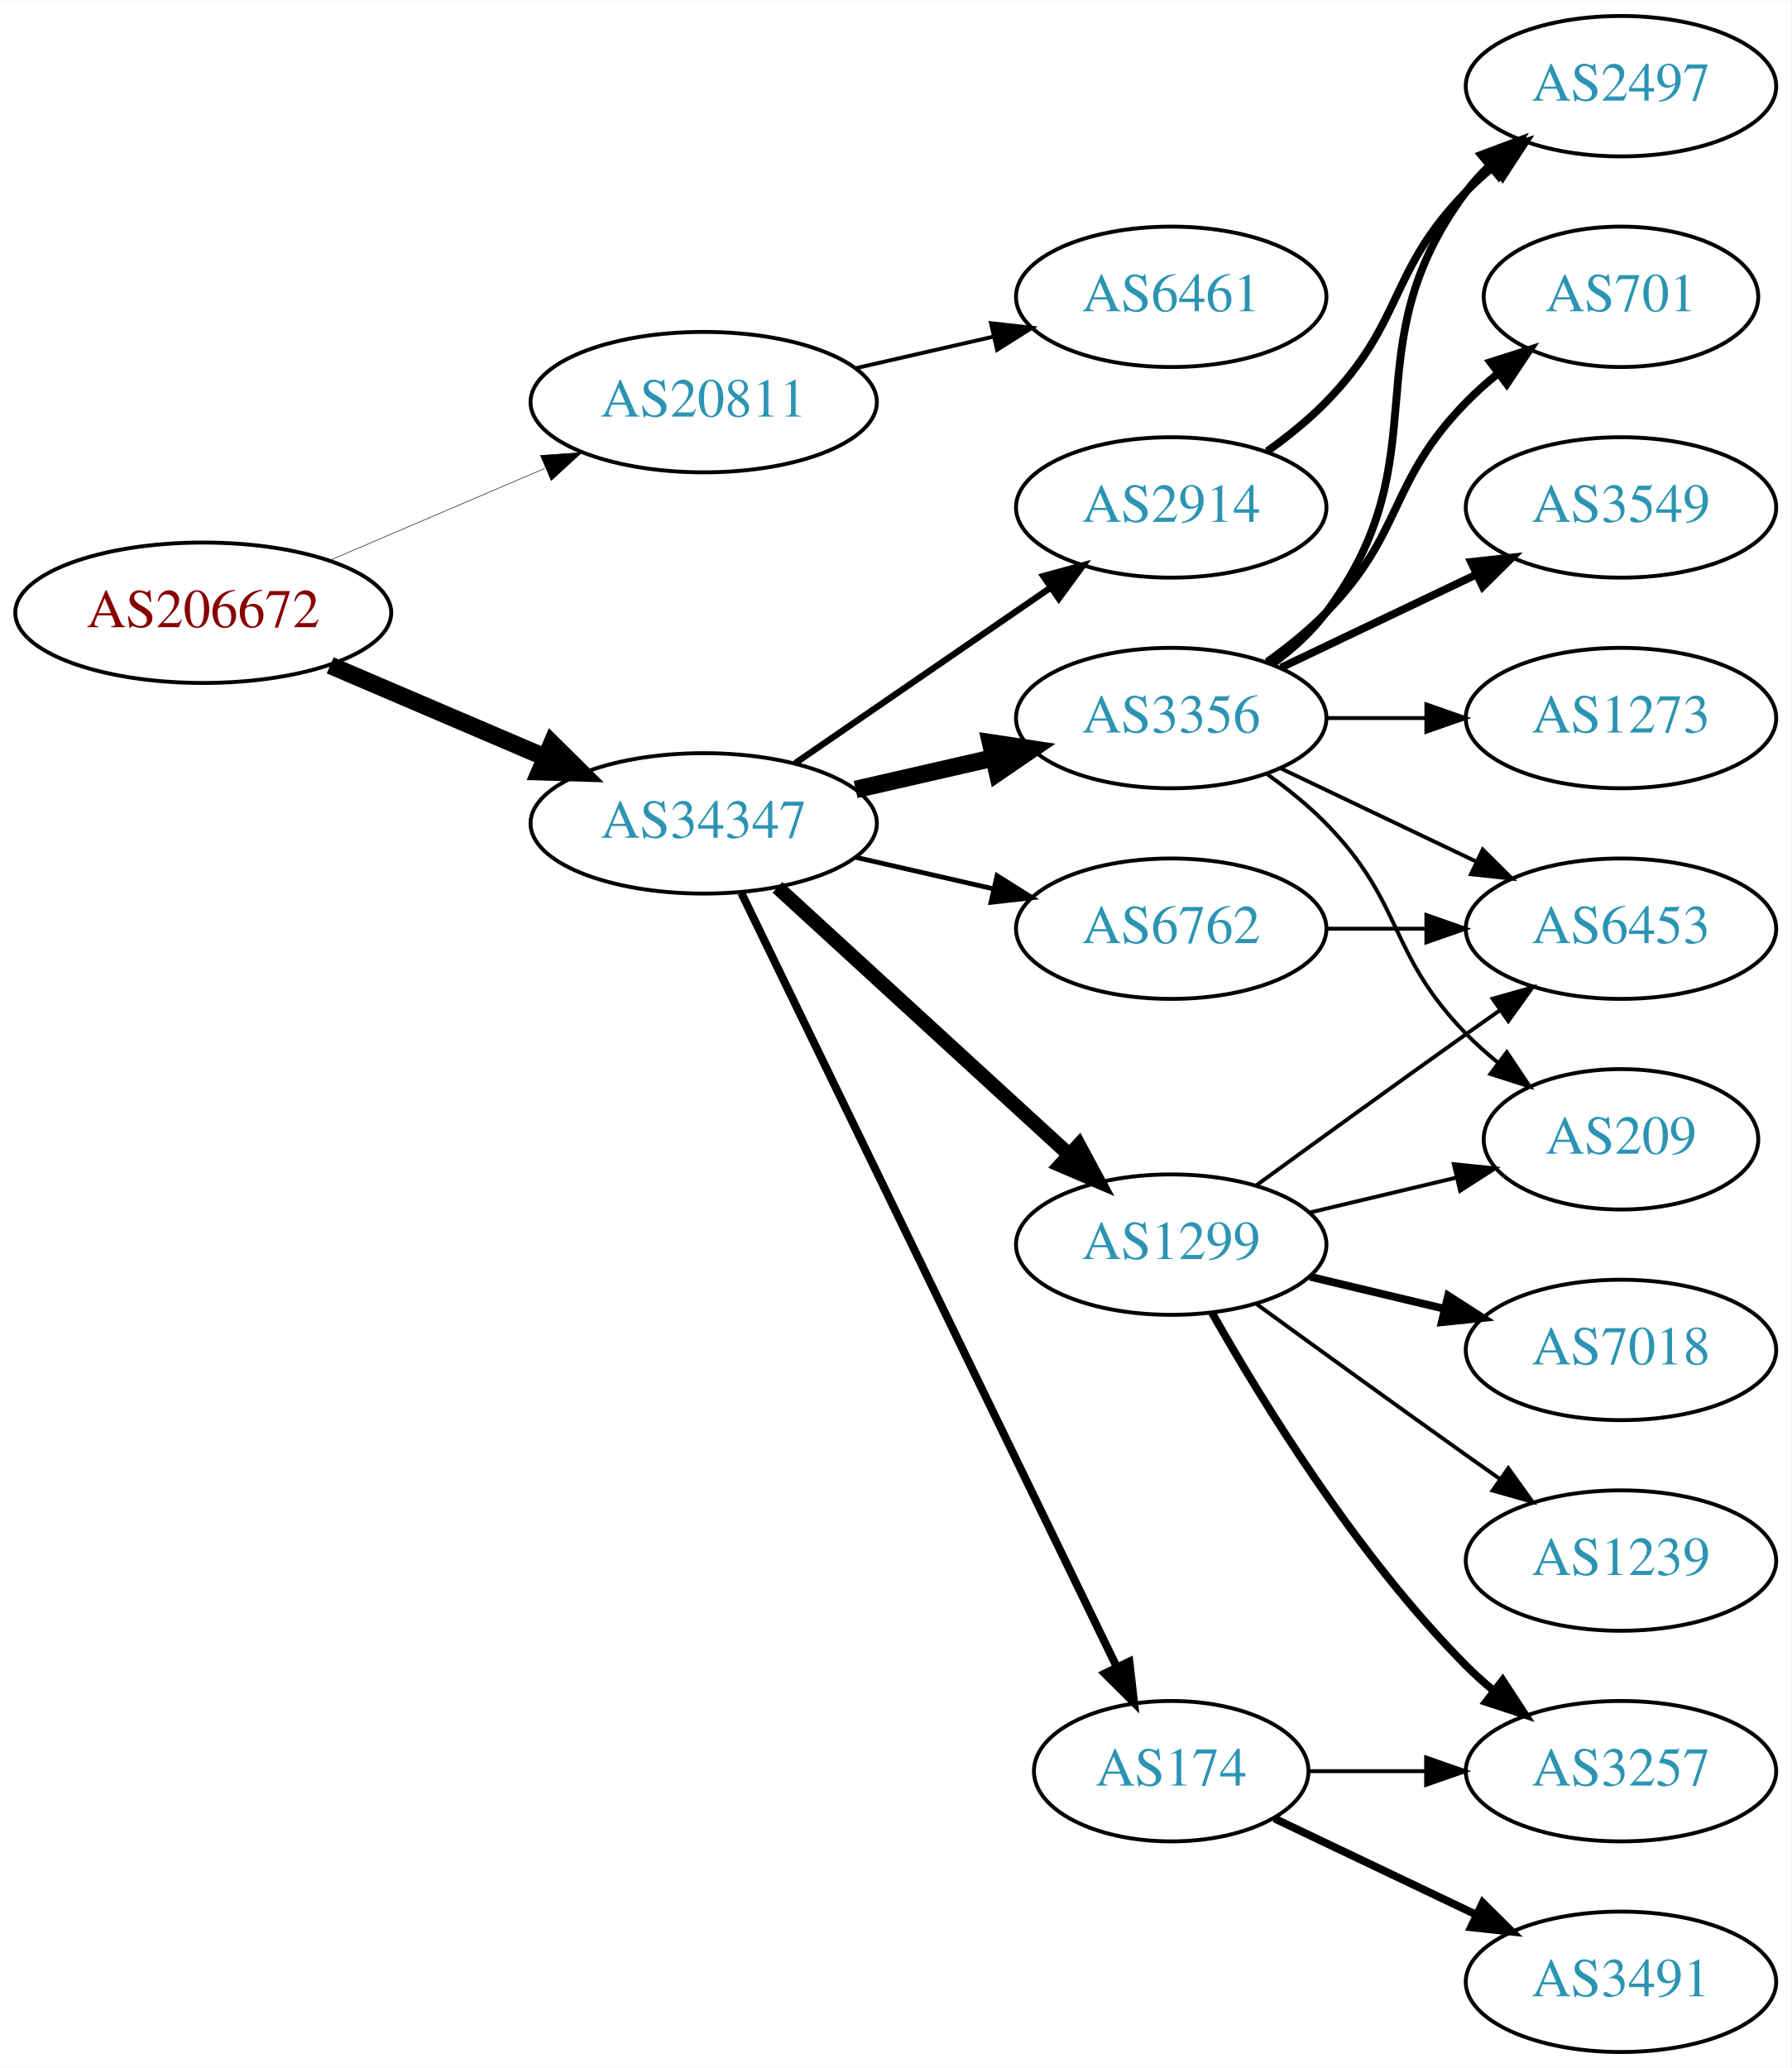
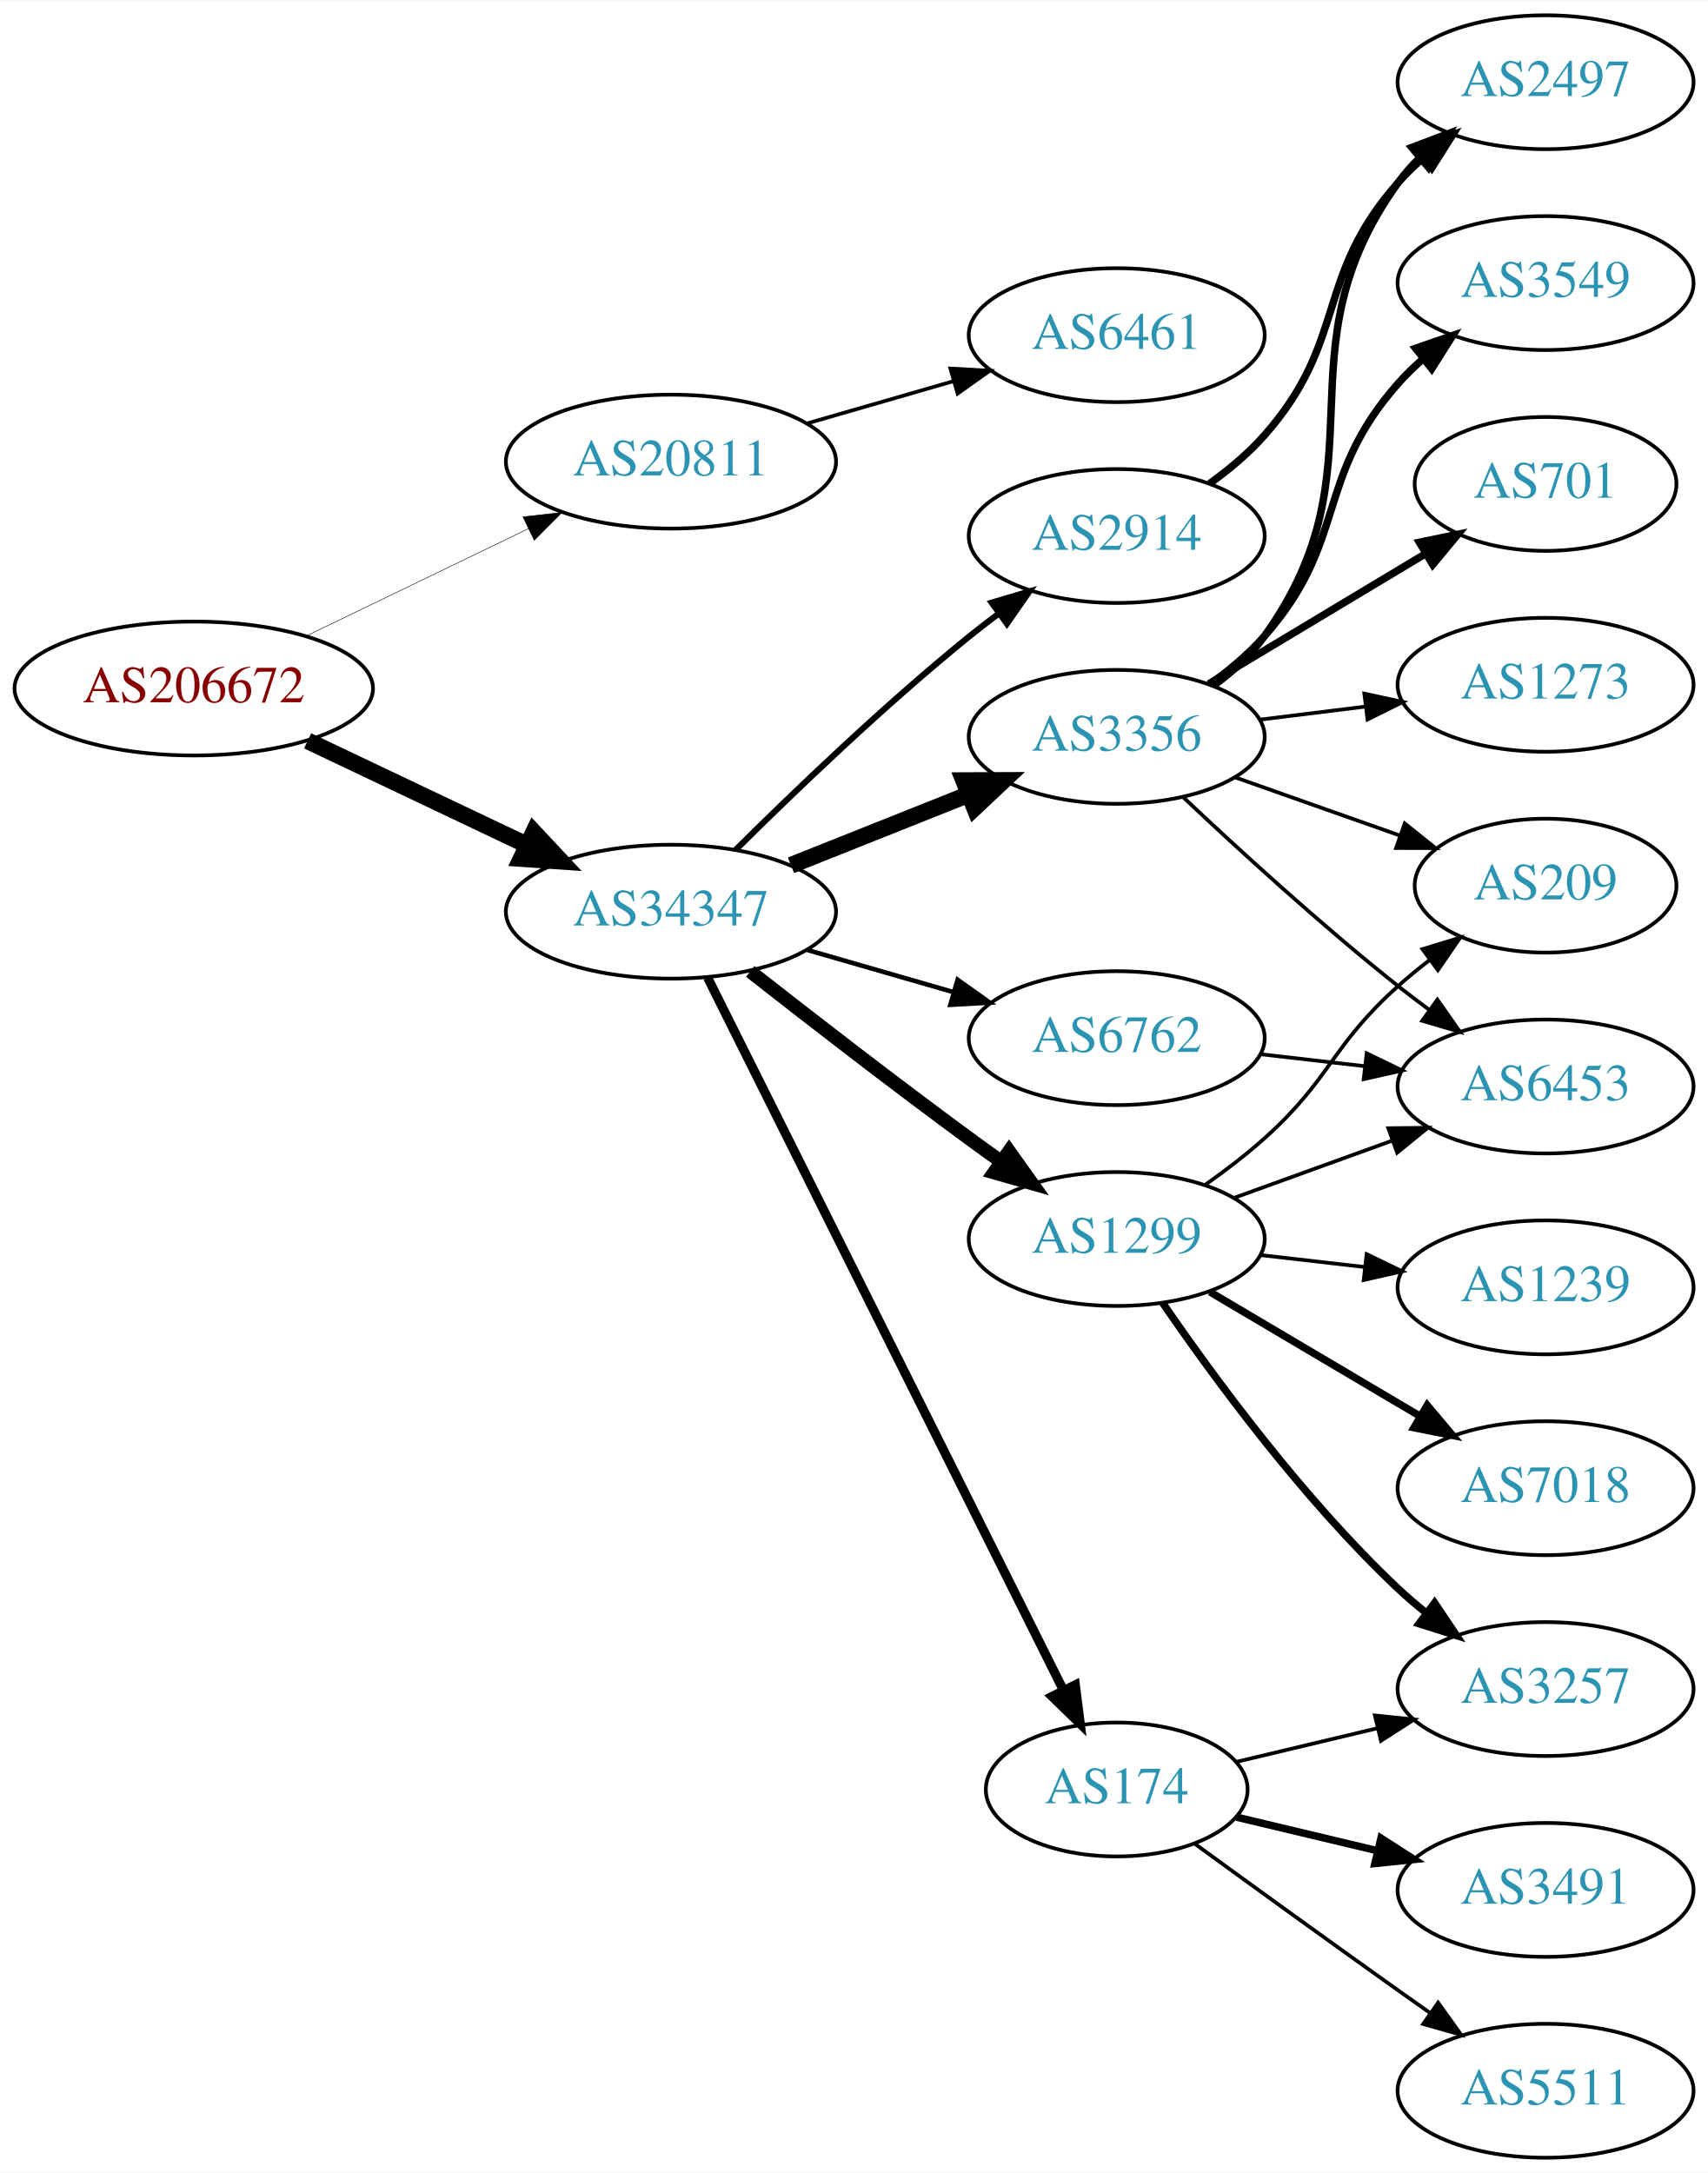
- <svg xmlns="http://www.w3.org/2000/svg" xmlns:xlink="http://www.w3.org/1999/xlink" width="459pt" height="530pt" viewBox="0.00 0.00 459.17 530.00">
-   <g id="graph0" class="graph" transform="scale(1 1) rotate(0) translate(4 526)">
-     <polygon fill="white" stroke="none" points="-4,4 -4,-526 455.17,-526 455.17,4 -4,4" />
+ <svg xmlns="http://www.w3.org/2000/svg" xmlns:xlink="http://www.w3.org/1999/xlink" width="459pt" height="584pt" viewBox="0.00 0.00 459.17 584.00">
+   <g id="graph0" class="graph" transform="scale(1 1) rotate(0) translate(4 580)">
+     <polygon fill="white" stroke="none" points="-4,4 -4,-580 455.17,-580 455.17,4 -4,4" />
    <g id="node1" class="node">
      <g id="a_node1">
        <a xlink:href="/asn/206672" xlink:title="AS206672 ~ Logispin Austria GmbH [AT]">
-           <ellipse fill="#ffffff" stroke="black" cx="48.096" cy="-369" rx="48.192" ry="18" />
-           <text text-anchor="middle" x="48.096" y="-365.3" font-family="Times,serif" font-size="14.00" fill="#880000">AS206672</text>
+           <ellipse fill="#ffffff" stroke="black" cx="48.096" cy="-395" rx="48.192" ry="18" />
+           <text text-anchor="middle" x="48.096" y="-391.3" font-family="Times,serif" font-size="14.00" fill="#880000">AS206672</text>
        </a>
      </g>
    </g>
    <g id="node2" class="node">
      <g id="a_node2">
        <a xlink:href="/asn/20811" xlink:title="AS20811 ~ Brennercom S.p.A. [IT]">
-           <ellipse fill="#ffffff" stroke="black" cx="176.388" cy="-423" rx="44.393" ry="18" />
-           <text text-anchor="middle" x="176.388" y="-419.3" font-family="Times,serif" font-size="14.00" fill="#2c94b3">AS20811</text>
+           <ellipse fill="#ffffff" stroke="black" cx="176.388" cy="-456" rx="44.393" ry="18" />
+           <text text-anchor="middle" x="176.388" y="-452.3" font-family="Times,serif" font-size="14.00" fill="#2c94b3">AS20811</text>
        </a>
      </g>
    </g>
    <g id="edge1" class="edge">
-       <path fill="none" stroke="black" stroke-width="0.141" d="M80.639,-382.487C97.283,-389.604 117.873,-398.408 135.604,-405.989" />
-       <polygon fill="black" stroke="black" stroke-width="0.141" points="134.545,-409.343 145.116,-410.057 137.297,-402.907 134.545,-409.343" />
+       <path fill="none" stroke="black" stroke-width="0.136" d="M78.387,-409.148C96.171,-417.738 119.042,-428.784 138.108,-437.994" />
+       <polygon fill="black" stroke="black" stroke-width="0.136" points="136.597,-441.151 147.124,-442.348 139.641,-434.847 136.597,-441.151" />
    </g>
    <g id="node3" class="node">
      <g id="a_node3">
        <a xlink:href="/asn/34347" xlink:title="AS34347 ~ HALLAG Kommunal GmbH [AT]">
-           <ellipse fill="#ffffff" stroke="black" cx="176.388" cy="-315" rx="44.393" ry="18" />
-           <text text-anchor="middle" x="176.388" y="-311.3" font-family="Times,serif" font-size="14.00" fill="#2c94b3">AS34347</text>
+           <ellipse fill="#ffffff" stroke="black" cx="176.388" cy="-335" rx="44.393" ry="18" />
+           <text text-anchor="middle" x="176.388" y="-331.3" font-family="Times,serif" font-size="14.00" fill="#2c94b3">AS34347</text>
        </a>
      </g>
    </g>
    <g id="edge2" class="edge">
-       <path fill="none" stroke="black" stroke-width="4.5" d="M80.639,-355.513C97.283,-348.396 117.873,-339.592 135.604,-332.011" />
-       <polygon fill="black" stroke="black" stroke-width="4.5" points="137.469,-335.495 145.116,-327.943 134.373,-328.255 137.469,-335.495" />
+       <path fill="none" stroke="black" stroke-width="4.5" d="M78.706,-380.933C96.294,-372.577 118.772,-361.898 137.627,-352.94" />
+       <polygon fill="black" stroke="black" stroke-width="4.5" points="139.49,-356.414 146.832,-348.566 136.11,-349.301 139.49,-356.414" />
    </g>
    <g id="node4" class="node">
      <g id="a_node4">
        <a xlink:href="/asn/6461" xlink:title="AS6461 ~ Zayo Bandwidth [US]">
-           <ellipse fill="#ffffff" stroke="black" cx="296.23" cy="-450" rx="39.794" ry="18" />
-           <text text-anchor="middle" x="296.23" y="-446.3" font-family="Times,serif" font-size="14.00" fill="#2c94b3">AS6461</text>
+           <ellipse fill="#ffffff" stroke="black" cx="296.23" cy="-490" rx="39.794" ry="18" />
+           <text text-anchor="middle" x="296.23" y="-486.3" font-family="Times,serif" font-size="14.00" fill="#2c94b3">AS6461</text>
        </a>
      </g>
    </g>
    <g id="edge3" class="edge">
-       <path fill="none" stroke="black" d="M215.322,-431.692C226.563,-434.267 238.976,-437.111 250.599,-439.774" />
-       <polygon fill="black" stroke="black" points="250.031,-443.235 260.56,-442.057 251.595,-436.412 250.031,-443.235" />
+       <path fill="none" stroke="black" d="M213.064,-466.293C225.48,-469.876 239.536,-473.931 252.466,-477.662" />
+       <polygon fill="black" stroke="black" points="251.511,-481.029 262.09,-480.438 253.452,-474.303 251.511,-481.029" />
    </g>
    <g id="node5" class="node">
      <g id="a_node5">
-         <a xlink:href="/asn/2914" xlink:title="AS2914 ~ NTT America, Inc. [US]">
-           <ellipse fill="#ffffff" stroke="black" cx="296.23" cy="-396" rx="39.794" ry="18" />
-           <text text-anchor="middle" x="296.23" y="-392.3" font-family="Times,serif" font-size="14.00" fill="#2c94b3">AS2914</text>
+         <a xlink:href="/asn/3356" xlink:title="AS3356 ~ Level 3 Parent, LLC [US]">
+           <ellipse fill="#ffffff" stroke="black" cx="296.23" cy="-382" rx="39.794" ry="18" />
+           <text text-anchor="middle" x="296.23" y="-378.3" font-family="Times,serif" font-size="14.00" fill="#2c94b3">AS3356</text>
        </a>
      </g>
    </g>
    <g id="edge4" class="edge">
-       <path fill="none" stroke="black" stroke-width="1.636" d="M199.83,-330.426C218.412,-343.198 244.972,-361.455 265.352,-375.463" />
-       <polygon fill="black" stroke="black" stroke-width="1.636" points="263.443,-378.398 273.666,-381.178 267.408,-372.629 263.443,-378.398" />
+       <path fill="none" stroke="black" stroke-width="4.5" d="M208.658,-347.472C223.339,-353.327 240.983,-360.364 256.501,-366.553" />
+       <polygon fill="black" stroke="black" stroke-width="4.5" points="255.095,-370.232 265.842,-370.279 258.013,-362.917 255.095,-370.232" />
    </g>
    <g id="node6" class="node">
      <g id="a_node6">
-         <a xlink:href="/asn/3356" xlink:title="AS3356 ~ Level 3 Parent, LLC [US]">
-           <ellipse fill="#ffffff" stroke="black" cx="296.23" cy="-342" rx="39.794" ry="18" />
-           <text text-anchor="middle" x="296.23" y="-338.3" font-family="Times,serif" font-size="14.00" fill="#2c94b3">AS3356</text>
+         <a xlink:href="/asn/174" xlink:title="AS174 ~ Cogent Communications [US]">
+           <ellipse fill="#ffffff" stroke="black" cx="296.23" cy="-99" rx="35.194" ry="18" />
+           <text text-anchor="middle" x="296.23" y="-95.3" font-family="Times,serif" font-size="14.00" fill="#2c94b3">AS174</text>
        </a>
      </g>
    </g>
    <g id="edge5" class="edge">
-       <path fill="none" stroke="black" stroke-width="4.5" d="M215.322,-323.692C226.563,-326.267 238.976,-329.111 250.599,-331.774" />
-       <polygon fill="black" stroke="black" stroke-width="4.5" points="249.934,-335.661 260.56,-334.057 251.692,-327.985 249.934,-335.661" />
+       <path fill="none" stroke="black" stroke-width="2.455" d="M186.245,-317.262C206.769,-276.159 257.677,-174.207 281.948,-125.599" />
+       <polygon fill="black" stroke="black" stroke-width="2.455" points="285.095,-127.133 286.431,-116.622 278.832,-124.005 285.095,-127.133" />
    </g>
    <g id="node7" class="node">
      <g id="a_node7">
        <a xlink:href="/asn/1299" xlink:title="AS1299 ~ Telia Carrier [EU]">
-           <ellipse fill="#ffffff" stroke="black" cx="296.23" cy="-207" rx="39.794" ry="18" />
-           <text text-anchor="middle" x="296.23" y="-203.3" font-family="Times,serif" font-size="14.00" fill="#2c94b3">AS1299</text>
+           <ellipse fill="#ffffff" stroke="black" cx="296.23" cy="-247" rx="39.794" ry="18" />
+           <text text-anchor="middle" x="296.23" y="-243.3" font-family="Times,serif" font-size="14.00" fill="#2c94b3">AS1299</text>
        </a>
      </g>
    </g>
    <g id="edge6" class="edge">
-       <path fill="none" stroke="black" stroke-width="3.682" d="M195.285,-298.597C215.214,-280.333 247.571,-250.678 270.048,-230.079" />
-       <polygon fill="black" stroke="black" stroke-width="3.682" points="272.543,-232.54 277.55,-223.203 267.813,-227.38 272.543,-232.54" />
+       <path fill="none" stroke="black" stroke-width="3.682" d="M197.701,-318.937C213.583,-306.481 236.295,-288.888 256.584,-274 259.374,-271.953 262.296,-269.845 265.232,-267.753" />
+       <polygon fill="black" stroke="black" stroke-width="3.682" points="267.286,-270.587 273.438,-261.961 263.25,-264.868 267.286,-270.587" />
    </g>
    <g id="node8" class="node">
      <g id="a_node8">
-         <a xlink:href="/asn/174" xlink:title="AS174 ~ Cogent Communications [US]">
-           <ellipse fill="#ffffff" stroke="black" cx="296.23" cy="-72" rx="35.194" ry="18" />
-           <text text-anchor="middle" x="296.23" y="-68.3" font-family="Times,serif" font-size="14.00" fill="#2c94b3">AS174</text>
+         <a xlink:href="/asn/2914" xlink:title="AS2914 ~ NTT America, Inc. [US]">
+           <ellipse fill="#ffffff" stroke="black" cx="296.23" cy="-436" rx="39.794" ry="18" />
+           <text text-anchor="middle" x="296.23" y="-432.3" font-family="Times,serif" font-size="14.00" fill="#2c94b3">AS2914</text>
        </a>
      </g>
    </g>
    <g id="edge7" class="edge">
-       <path fill="none" stroke="black" stroke-width="2.045" d="M186.053,-297.132C206.533,-254.899 258.021,-148.728 282.247,-98.773" />
-       <polygon fill="black" stroke="black" stroke-width="2.045" points="285.497,-100.092 286.711,-89.567 279.198,-97.037 285.497,-100.092" />
+       <path fill="none" stroke="black" stroke-width="1.636" d="M193.756,-351.597C209.352,-367.089 233.77,-390.527 256.584,-409 259.128,-411.06 261.821,-413.136 264.553,-415.172" />
+       <polygon fill="black" stroke="black" stroke-width="1.636" points="262.608,-418.084 272.763,-421.105 266.708,-412.411 262.608,-418.084" />
    </g>
    <g id="node9" class="node">
      <g id="a_node9">
        <a xlink:href="/asn/6762" xlink:title="AS6762 ~ TELECOM ITALIA SPARKLE S.p.A. [IT]">
-           <ellipse fill="#ffffff" stroke="black" cx="296.23" cy="-288" rx="39.794" ry="18" />
-           <text text-anchor="middle" x="296.23" y="-284.3" font-family="Times,serif" font-size="14.00" fill="#2c94b3">AS6762</text>
+           <ellipse fill="#ffffff" stroke="black" cx="296.23" cy="-301" rx="39.794" ry="18" />
+           <text text-anchor="middle" x="296.23" y="-297.3" font-family="Times,serif" font-size="14.00" fill="#2c94b3">AS6762</text>
        </a>
      </g>
    </g>
    <g id="edge8" class="edge">
-       <path fill="none" stroke="black" stroke-width="1.227" d="M215.322,-306.308C226.563,-303.733 238.976,-300.889 250.599,-298.226" />
-       <polygon fill="black" stroke="black" stroke-width="1.227" points="251.595,-301.588 260.56,-295.943 250.031,-294.765 251.595,-301.588" />
+       <path fill="none" stroke="black" stroke-width="1.227" d="M213.064,-324.707C225.48,-321.124 239.536,-317.069 252.466,-313.338" />
+       <polygon fill="black" stroke="black" stroke-width="1.227" points="253.452,-316.697 262.09,-310.562 251.511,-309.971 253.452,-316.697" />
    </g>
    <g id="node10" class="node">
      <g id="a_node10">
-         <a xlink:href="/asn/2497" xlink:title="AS2497 ~ Internet Initiative Japan Inc. [JP]">
+         <a xlink:href="/asn/3549" xlink:title="AS3549 ~ Level 3 Parent, LLC [US]">
          <ellipse fill="#ffffff" stroke="black" cx="411.523" cy="-504" rx="39.794" ry="18" />
-           <text text-anchor="middle" x="411.523" y="-500.3" font-family="Times,serif" font-size="14.00" fill="#2c94b3">AS2497</text>
-         </a>
-       </g>
-     </g>
-     <g id="edge22" class="edge">
-       <path fill="none" stroke="black" stroke-width="2" d="M320.824,-410.389C326.08,-414.148 331.412,-418.437 335.877,-423 356.049,-443.617 351.704,-456.383 371.877,-477 373.969,-479.139 376.253,-481.218 378.63,-483.21" />
-       <polygon fill="black" stroke="black" stroke-width="2" points="376.873,-486.275 386.929,-489.611 381.148,-480.732 376.873,-486.275" />
+           <text text-anchor="middle" x="411.523" y="-500.3" font-family="Times,serif" font-size="14.00" fill="#2c94b3">AS3549</text>
+         </a>
+       </g>
    </g>
    <g id="edge9" class="edge">
-       <path fill="none" stroke="black" stroke-width="2" d="M322.161,-355.882C327.237,-359.611 332.155,-364.016 335.877,-369 366.148,-409.542 341.605,-436.458 371.877,-477 373.621,-479.336 375.628,-481.545 377.792,-483.617" />
-       <polygon fill="black" stroke="black" stroke-width="2" points="375.67,-486.405 385.592,-490.118 380.151,-481.027 375.67,-486.405" />
+       <path fill="none" stroke="black" stroke-width="2" d="M321.167,-396.071C326.409,-399.842 331.648,-404.217 335.877,-409 358.526,-434.62 349.227,-451.38 371.877,-477 373.859,-479.242 376.063,-481.394 378.385,-483.437" />
+       <polygon fill="black" stroke="black" stroke-width="2" points="376.573,-486.466 386.586,-489.929 380.918,-480.978 376.573,-486.466" />
    </g>
    <g id="node11" class="node">
      <g id="a_node11">
        <a xlink:href="/asn/701" xlink:title="AS701 ~ UUNET [US]">
          <ellipse fill="#ffffff" stroke="black" cx="411.523" cy="-450" rx="35.194" ry="18" />
          <text text-anchor="middle" x="411.523" y="-446.3" font-family="Times,serif" font-size="14.00" fill="#2c94b3">AS701</text>
        </a>
      </g>
    </g>
    <g id="edge10" class="edge">
-       <path fill="none" stroke="black" stroke-width="2" d="M320.824,-356.389C326.08,-360.148 331.412,-364.437 335.877,-369 356.049,-389.617 351.704,-402.383 371.877,-423 374.356,-425.534 377.102,-427.983 379.955,-430.304" />
-       <polygon fill="black" stroke="black" stroke-width="2" points="378.046,-433.248 388.14,-436.468 382.257,-427.657 378.046,-433.248" />
+       <path fill="none" stroke="black" stroke-width="2" d="M320.98,-396.255C337.931,-406.429 360.897,-420.214 379.326,-431.275" />
+       <polygon fill="black" stroke="black" stroke-width="2" points="377.587,-434.313 387.962,-436.459 381.189,-428.311 377.587,-434.313" />
    </g>
    <g id="node12" class="node">
      <g id="a_node12">
-         <a xlink:href="/asn/3549" xlink:title="AS3549 ~ Level 3 Parent, LLC [US]">
-           <ellipse fill="#ffffff" stroke="black" cx="411.523" cy="-396" rx="39.794" ry="18" />
-           <text text-anchor="middle" x="411.523" y="-392.3" font-family="Times,serif" font-size="14.00" fill="#2c94b3">AS3549</text>
+         <a xlink:href="/asn/2497" xlink:title="AS2497 ~ Internet Initiative Japan Inc. [JP]">
+           <ellipse fill="#ffffff" stroke="black" cx="411.523" cy="-558" rx="39.794" ry="18" />
+           <text text-anchor="middle" x="411.523" y="-554.3" font-family="Times,serif" font-size="14.00" fill="#2c94b3">AS2497</text>
        </a>
      </g>
    </g>
    <g id="edge11" class="edge">
-       <path fill="none" stroke="black" stroke-width="2" d="M324.367,-354.934C339.361,-362.081 358.182,-371.052 374.405,-378.785" />
-       <polygon fill="black" stroke="black" stroke-width="2" points="373.075,-382.028 383.608,-383.171 376.087,-375.709 373.075,-382.028" />
+       <path fill="none" stroke="black" stroke-width="2" d="M322.29,-395.787C327.36,-399.521 332.242,-403.952 335.877,-409 368.907,-454.881 338.847,-485.119 371.877,-531 373.58,-533.366 375.558,-535.597 377.701,-537.684" />
+       <polygon fill="black" stroke="black" stroke-width="2" points="375.557,-540.454 385.463,-544.213 380.063,-535.098 375.557,-540.454" />
    </g>
    <g id="node13" class="node">
      <g id="a_node13">
+         <a xlink:href="/asn/209" xlink:title="AS209 ~ CenturyLink Communications, LLC [US]">
+           <ellipse fill="#ffffff" stroke="black" cx="411.523" cy="-342" rx="35.194" ry="18" />
+           <text text-anchor="middle" x="411.523" y="-338.3" font-family="Times,serif" font-size="14.00" fill="#2c94b3">AS209</text>
+         </a>
+       </g>
+     </g>
+     <g id="edge12" class="edge">
+       <path fill="none" stroke="black" d="M328.188,-371.07C341.815,-366.258 357.959,-360.559 372.325,-355.486" />
+       <polygon fill="black" stroke="black" points="373.67,-358.723 381.934,-352.094 371.34,-352.123 373.67,-358.723" />
+     </g>
+     <g id="node14" class="node">
+       <g id="a_node14">
+         <a xlink:href="/asn/1273" xlink:title="AS1273 ~ Vodafone Group PLC [EU]">
+           <ellipse fill="#ffffff" stroke="black" cx="411.523" cy="-396" rx="39.794" ry="18" />
+           <text text-anchor="middle" x="411.523" y="-392.3" font-family="Times,serif" font-size="14.00" fill="#2c94b3">AS1273</text>
+         </a>
+       </g>
+     </g>
+     <g id="edge13" class="edge">
+       <path fill="none" stroke="black" d="M334.64,-386.623C343.728,-387.746 353.566,-388.962 363.05,-390.134" />
+       <polygon fill="black" stroke="black" points="362.798,-393.629 373.152,-391.382 363.657,-386.682 362.798,-393.629" />
+     </g>
+     <g id="node15" class="node">
+       <g id="a_node15">
        <a xlink:href="/asn/6453" xlink:title="AS6453 ~ TATA COMMUNICATIONS (AMERICA) INC [US]">
          <ellipse fill="#ffffff" stroke="black" cx="411.523" cy="-288" rx="39.794" ry="18" />
          <text text-anchor="middle" x="411.523" y="-284.3" font-family="Times,serif" font-size="14.00" fill="#2c94b3">AS6453</text>
        </a>
      </g>
    </g>
-     <g id="edge12" class="edge">
-       <path fill="none" stroke="black" d="M324.367,-329.066C339.361,-321.919 358.182,-312.948 374.405,-305.215" />
-       <polygon fill="black" stroke="black" points="376.087,-308.291 383.608,-300.829 373.075,-301.972 376.087,-308.291" />
-     </g>
-     <g id="node14" class="node">
-       <g id="a_node14">
-         <a xlink:href="/asn/1273" xlink:title="AS1273 ~ Vodafone Group PLC [EU]">
-           <ellipse fill="#ffffff" stroke="black" cx="411.523" cy="-342" rx="39.794" ry="18" />
-           <text text-anchor="middle" x="411.523" y="-338.3" font-family="Times,serif" font-size="14.00" fill="#2c94b3">AS1273</text>
-         </a>
-       </g>
-     </g>
-     <g id="edge13" class="edge">
-       <path fill="none" stroke="black" d="M335.902,-342C344.105,-342 352.869,-342 361.401,-342" />
-       <polygon fill="black" stroke="black" points="361.641,-345.5 371.641,-342 361.641,-338.5 361.641,-345.5" />
-     </g>
-     <g id="node15" class="node">
-       <g id="a_node15">
-         <a xlink:href="/asn/209" xlink:title="AS209 ~ CenturyLink Communications, LLC [US]">
-           <ellipse fill="#ffffff" stroke="black" cx="411.523" cy="-234" rx="35.194" ry="18" />
-           <text text-anchor="middle" x="411.523" y="-230.3" font-family="Times,serif" font-size="14.00" fill="#2c94b3">AS209</text>
-         </a>
-       </g>
-     </g>
    <g id="edge14" class="edge">
-       <path fill="none" stroke="black" d="M320.824,-327.611C326.08,-323.852 331.412,-319.563 335.877,-315 356.049,-294.383 351.704,-281.617 371.877,-261 374.356,-258.466 377.102,-256.017 379.955,-253.696" />
-       <polygon fill="black" stroke="black" points="382.257,-256.343 388.14,-247.532 378.046,-250.752 382.257,-256.343" />
-     </g>
-     <g id="edge18" class="edge">
-       <path fill="none" stroke="black" d="M318.078,-222.222C333.012,-233.091 353.626,-248.025 371.877,-261 374.697,-263.005 377.64,-265.085 380.588,-267.159" />
-       <polygon fill="black" stroke="black" points="378.616,-270.05 388.813,-272.926 382.634,-264.319 378.616,-270.05" />
-     </g>
-     <g id="edge19" class="edge">
-       <path fill="none" stroke="black" d="M331.837,-215.248C343.632,-218.058 356.937,-221.229 369.204,-224.153" />
-       <polygon fill="black" stroke="black" points="368.67,-227.624 379.209,-226.537 370.293,-220.814 368.67,-227.624" />
+       <path fill="none" stroke="black" d="M314.205,-365.68C329.007,-351.716 351.276,-331.342 371.877,-315 374.588,-312.849 377.457,-310.672 380.36,-308.537" />
+       <polygon fill="black" stroke="black" points="382.434,-311.356 388.519,-302.683 378.353,-305.669 382.434,-311.356" />
    </g>
    <g id="node16" class="node">
      <g id="a_node16">
        <a xlink:href="/asn/3257" xlink:title="AS3257 ~ GTT [DE]">
+           <ellipse fill="#ffffff" stroke="black" cx="411.523" cy="-126" rx="39.794" ry="18" />
+           <text text-anchor="middle" x="411.523" y="-122.3" font-family="Times,serif" font-size="14.00" fill="#2c94b3">AS3257</text>
+         </a>
+       </g>
+     </g>
+     <g id="edge21" class="edge">
+       <path fill="none" stroke="black" d="M328.488,-106.449C340.168,-109.233 353.663,-112.449 366.293,-115.459" />
+       <polygon fill="black" stroke="black" points="365.645,-118.903 376.184,-117.816 367.268,-112.093 365.645,-118.903" />
+     </g>
+     <g id="node19" class="node">
+       <g id="a_node19">
+         <a xlink:href="/asn/3491" xlink:title="AS3491 ~ PCCW Global, Inc. [US]">
          <ellipse fill="#ffffff" stroke="black" cx="411.523" cy="-72" rx="39.794" ry="18" />
-           <text text-anchor="middle" x="411.523" y="-68.3" font-family="Times,serif" font-size="14.00" fill="#2c94b3">AS3257</text>
-         </a>
-       </g>
+           <text text-anchor="middle" x="411.523" y="-68.3" font-family="Times,serif" font-size="14.00" fill="#2c94b3">AS3491</text>
+         </a>
+       </g>
+     </g>
+     <g id="edge22" class="edge">
+       <path fill="none" stroke="black" stroke-width="2" d="M328.488,-91.551C340.168,-88.767 353.663,-85.551 366.293,-82.541" />
+       <polygon fill="black" stroke="black" stroke-width="2" points="367.268,-85.907 376.184,-80.184 365.645,-79.097 367.268,-85.907" />
+     </g>
+     <g id="node20" class="node">
+       <g id="a_node20">
+         <a xlink:href="/asn/5511" xlink:title="AS5511 ~ Orange S.A. [FR]">
+           <ellipse fill="#ffffff" stroke="black" cx="411.523" cy="-18" rx="39.794" ry="18" />
+           <text text-anchor="middle" x="411.523" y="-14.3" font-family="Times,serif" font-size="14.00" fill="#2c94b3">AS5511</text>
+         </a>
+       </g>
+     </g>
+     <g id="edge23" class="edge">
+       <path fill="none" stroke="black" d="M317.126,-84.471C332.128,-73.55 353.235,-58.253 371.877,-45 374.697,-42.995 377.64,-40.915 380.588,-38.841" />
+       <polygon fill="black" stroke="black" points="382.634,-41.681 388.813,-33.074 378.616,-35.95 382.634,-41.681" />
+     </g>
+     <g id="edge18" class="edge">
+       <path fill="none" stroke="black" d="M319.995,-261.546C325.394,-265.359 330.997,-269.633 335.877,-274 353.946,-290.172 353.807,-298.828 371.877,-315 374.518,-317.364 377.372,-319.701 380.291,-321.953" />
+       <polygon fill="black" stroke="black" points="378.433,-324.93 388.567,-328.022 382.573,-319.286 378.433,-324.93" />
+     </g>
+     <g id="edge19" class="edge">
+       <path fill="none" stroke="black" d="M327.889,-258.095C340.861,-262.79 356.155,-268.324 370.035,-273.348" />
+       <polygon fill="black" stroke="black" points="369.246,-276.784 379.84,-276.896 371.628,-270.202 369.246,-276.784" />
    </g>
    <g id="edge15" class="edge">
-       <path fill="none" stroke="black" stroke-width="2" d="M306.69,-189.51C319.472,-166.904 343.904,-127.114 371.877,-99 373.987,-96.879 376.283,-94.812 378.669,-92.829" />
-       <polygon fill="black" stroke="black" stroke-width="2" points="381.184,-95.31 386.984,-86.444 376.921,-89.758 381.184,-95.31" />
+       <path fill="none" stroke="black" stroke-width="2" d="M308.587,-229.817C322.196,-209.972 346.374,-176.985 371.877,-153 374.261,-150.757 376.845,-148.556 379.506,-146.438" />
+       <polygon fill="black" stroke="black" stroke-width="2" points="381.695,-149.171 387.603,-140.377 377.5,-143.567 381.695,-149.171" />
    </g>
    <g id="node17" class="node">
      <g id="a_node17">
+         <a xlink:href="/asn/1239" xlink:title="AS1239 ~ Sprint [US]">
+           <ellipse fill="#ffffff" stroke="black" cx="411.523" cy="-234" rx="39.794" ry="18" />
+           <text text-anchor="middle" x="411.523" y="-230.3" font-family="Times,serif" font-size="14.00" fill="#2c94b3">AS1239</text>
+         </a>
+       </g>
+     </g>
+     <g id="edge16" class="edge">
+       <path fill="none" stroke="black" d="M334.955,-242.671C343.937,-241.641 353.635,-240.528 362.993,-239.454" />
+       <polygon fill="black" stroke="black" points="363.427,-242.927 372.963,-238.31 362.629,-235.973 363.427,-242.927" />
+     </g>
+     <g id="node18" class="node">
+       <g id="a_node18">
        <a xlink:href="/asn/7018" xlink:title="AS7018 ~ AT&amp;T Services, Inc. [US]">
          <ellipse fill="#ffffff" stroke="black" cx="411.523" cy="-180" rx="39.794" ry="18" />
          <text text-anchor="middle" x="411.523" y="-176.3" font-family="Times,serif" font-size="14.00" fill="#2c94b3">AS7018</text>
        </a>
      </g>
    </g>
-     <g id="edge16" class="edge">
-       <path fill="none" stroke="black" stroke-width="2" d="M331.837,-198.752C342.709,-196.162 354.863,-193.265 366.305,-190.538" />
-       <polygon fill="black" stroke="black" stroke-width="2" points="367.212,-193.92 376.128,-188.197 365.589,-187.111 367.212,-193.92" />
-     </g>
-     <g id="node18" class="node">
-       <g id="a_node18">
-         <a xlink:href="/asn/1239" xlink:title="AS1239 ~ Sprint [US]">
-           <ellipse fill="#ffffff" stroke="black" cx="411.523" cy="-126" rx="39.794" ry="18" />
-           <text text-anchor="middle" x="411.523" y="-122.3" font-family="Times,serif" font-size="14.00" fill="#2c94b3">AS1239</text>
-         </a>
-       </g>
-     </g>
    <g id="edge17" class="edge">
-       <path fill="none" stroke="black" d="M318.078,-191.778C333.012,-180.909 353.626,-165.975 371.877,-153 374.697,-150.995 377.64,-148.915 380.588,-146.841" />
-       <polygon fill="black" stroke="black" points="382.634,-149.681 388.813,-141.074 378.616,-143.95 382.634,-149.681" />
-     </g>
-     <g id="edge21" class="edge">
-       <path fill="none" stroke="black" d="M331.529,-72C340.906,-72 351.257,-72 361.291,-72" />
-       <polygon fill="black" stroke="black" points="361.58,-75.5 371.58,-72 361.58,-68.5 361.58,-75.5" />
-     </g>
-     <g id="node19" class="node">
-       <g id="a_node19">
-         <a xlink:href="/asn/3491" xlink:title="AS3491 ~ PCCW Global, Inc. [US]">
-           <ellipse fill="#ffffff" stroke="black" cx="411.523" cy="-18" rx="39.794" ry="18" />
-           <text text-anchor="middle" x="411.523" y="-14.3" font-family="Times,serif" font-size="14.00" fill="#2c94b3">AS3491</text>
-         </a>
-       </g>
+       <path fill="none" stroke="black" stroke-width="2" d="M321.257,-232.791C337.629,-223.109 359.516,-210.165 377.52,-199.518" />
+       <polygon fill="black" stroke="black" stroke-width="2" points="379.705,-202.292 386.531,-194.188 376.142,-196.266 379.705,-202.292" />
    </g>
    <g id="edge20" class="edge">
-       <path fill="none" stroke="black" stroke-width="2" d="M322.655,-59.881C337.958,-52.587 357.681,-43.187 374.563,-35.14" />
-       <polygon fill="black" stroke="black" stroke-width="2" points="376.082,-38.293 383.604,-30.831 373.071,-31.974 376.082,-38.293" />
-     </g>
-     <g id="edge23" class="edge">
-       <path fill="none" stroke="black" d="M335.902,-288C344.105,-288 352.869,-288 361.401,-288" />
-       <polygon fill="black" stroke="black" points="361.641,-291.5 371.641,-288 361.641,-284.5 361.641,-291.5" />
+       <path fill="none" stroke="black" stroke-width="2" d="M321.167,-450.071C326.409,-453.842 331.648,-458.217 335.877,-463 358.526,-488.62 349.227,-505.38 371.877,-531 373.859,-533.242 376.063,-535.394 378.385,-537.437" />
+       <polygon fill="black" stroke="black" stroke-width="2" points="376.573,-540.466 386.586,-543.929 380.918,-534.978 376.573,-540.466" />
+     </g>
+     <g id="edge24" class="edge">
+       <path fill="none" stroke="black" d="M334.955,-296.671C343.937,-295.641 353.635,-294.528 362.993,-293.454" />
+       <polygon fill="black" stroke="black" points="363.427,-296.927 372.963,-292.31 362.629,-289.973 363.427,-296.927" />
    </g>
  </g>
</svg>
